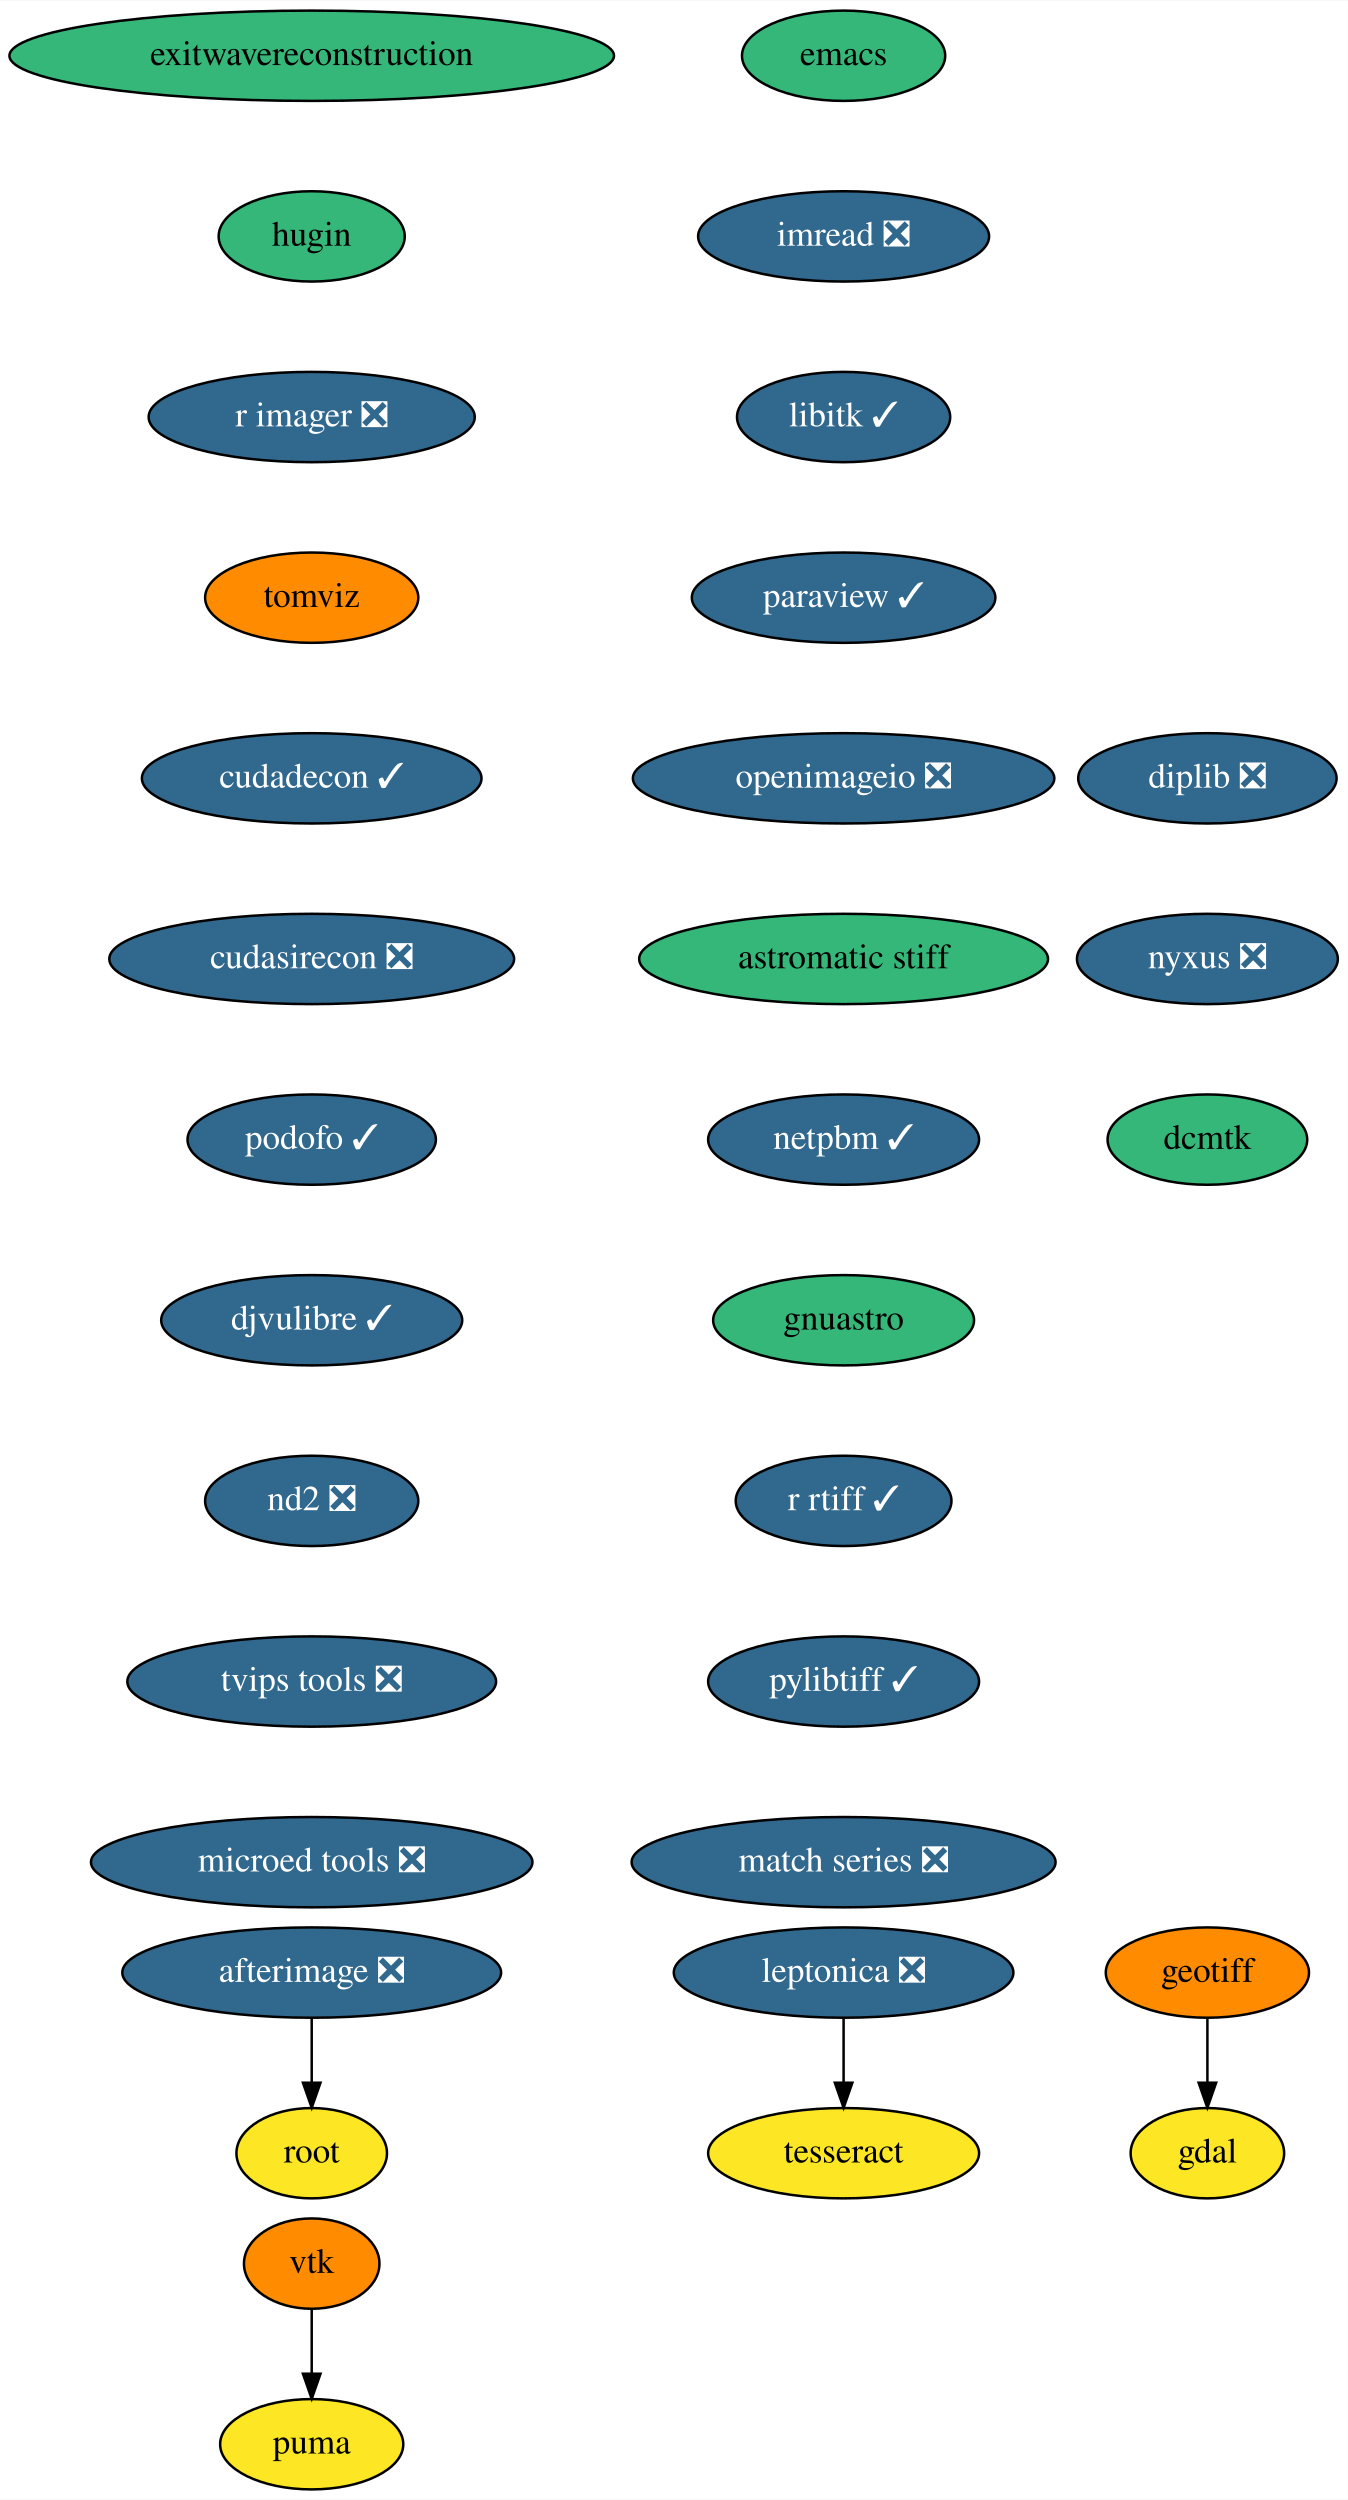
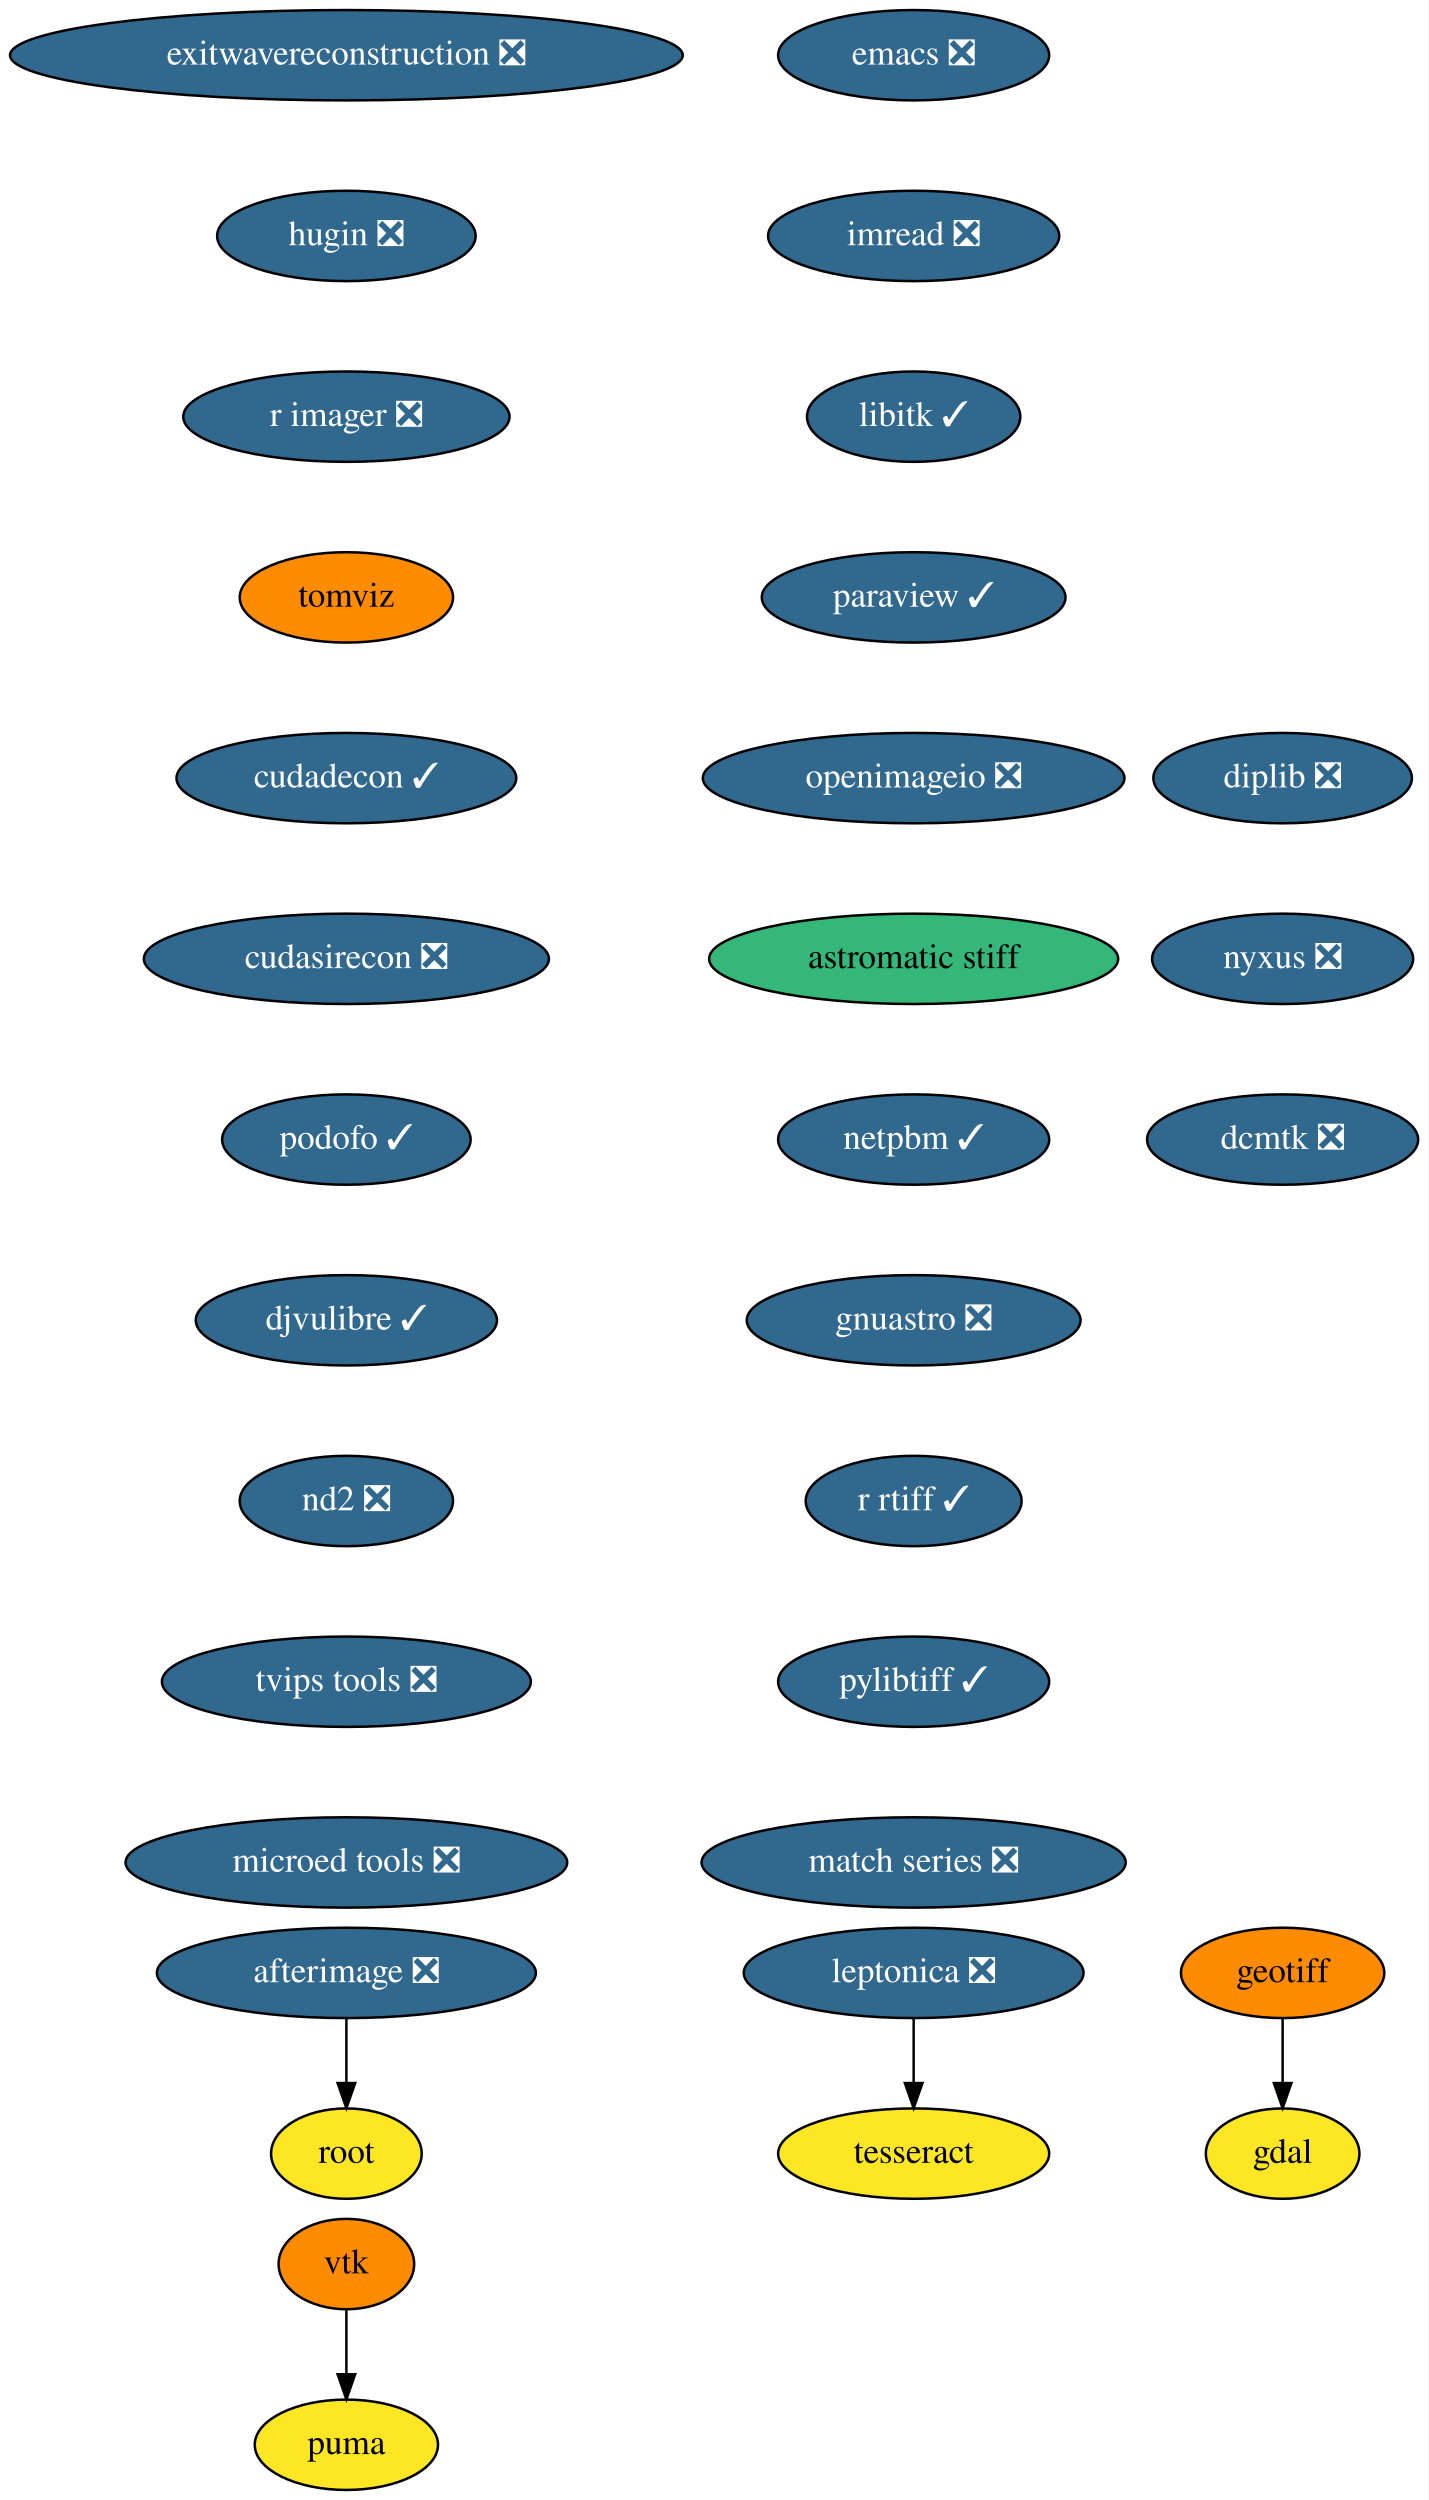
- <svg xmlns="http://www.w3.org/2000/svg" xmlns:xlink="http://www.w3.org/1999/xlink" width="537pt" height="996pt" viewBox="0.00 0.00 537.24 996.00">
+ <svg xmlns="http://www.w3.org/2000/svg" xmlns:xlink="http://www.w3.org/1999/xlink" width="569pt" height="996pt" viewBox="0.00 0.00 569.00 996.00">
  <g id="graph0" class="graph" transform="scale(1 1) rotate(0) translate(4 992)">
-     <polygon fill="white" stroke="none" points="-4,4 -4,-992 533.24,-992 533.24,4 -4,4" />
+     <polygon fill="white" stroke="none" points="-4,4 -4,-992 565,-992 565,4 -4,4" />
    <g id="node1" class="node">
      <g id="a_node1">
-         <a xlink:href="https://github.com/conda-forge/emacs-feedstock" xlink:title="emacs">
-           <ellipse fill="#35b779" stroke="black" cx="332.24" cy="-970" rx="40.5" ry="18" />
-           <text text-anchor="middle" x="332.24" y="-966.3" font-family="Times,serif" font-size="14.00">emacs</text>
+         <a xlink:href="https://github.com/conda-forge/emacs-feedstock/pull/69" xlink:title="emacs ❎">
+           <ellipse fill="#31688e" stroke="black" cx="360" cy="-970" rx="54" ry="18" />
+           <text text-anchor="middle" x="360" y="-966.3" font-family="Times,serif" font-size="14.00" fill="white">emacs ❎</text>
        </a>
      </g>
    </g>
    <g id="node2" class="node">
      <g id="a_node2">
        <a xlink:href="https://github.com/conda-forge/imread-feedstock/pull/23" xlink:title="imread ❎">
-           <ellipse fill="#31688e" stroke="black" cx="332.24" cy="-898" rx="58" ry="18" />
-           <text text-anchor="middle" x="332.24" y="-894.3" font-family="Times,serif" font-size="14.00" fill="white">imread ❎</text>
+           <ellipse fill="#31688e" stroke="black" cx="360" cy="-898" rx="58" ry="18" />
+           <text text-anchor="middle" x="360" y="-894.3" font-family="Times,serif" font-size="14.00" fill="white">imread ❎</text>
        </a>
      </g>
    </g>
    <g id="node5" class="node">
      <g id="a_node5">
        <a xlink:href="https://github.com/conda-forge/libitk-feedstock/pull/78" xlink:title="libitk ✓">
-           <ellipse fill="#31688e" stroke="black" cx="332.24" cy="-826" rx="42.49" ry="18" />
-           <text text-anchor="middle" x="332.24" y="-822.3" font-family="Times,serif" font-size="14.00" fill="white">libitk ✓</text>
+           <ellipse fill="#31688e" stroke="black" cx="360" cy="-826" rx="42.49" ry="18" />
+           <text text-anchor="middle" x="360" y="-822.3" font-family="Times,serif" font-size="14.00" fill="white">libitk ✓</text>
        </a>
      </g>
    </g>
    <g id="node3" class="node">
      <g id="a_node3">
        <a xlink:href="https://github.com/conda-forge/gdal-feedstock" xlink:title="gdal">
-           <ellipse fill="#fde725" stroke="black" cx="477.24" cy="-134" rx="30.59" ry="18" />
-           <text text-anchor="middle" x="477.24" y="-130.3" font-family="Times,serif" font-size="14.00">gdal</text>
+           <ellipse fill="#fde725" stroke="black" cx="507" cy="-134" rx="30.59" ry="18" />
+           <text text-anchor="middle" x="507" y="-130.3" font-family="Times,serif" font-size="14.00">gdal</text>
        </a>
      </g>
    </g>
    <g id="node4" class="node">
      <g id="a_node4">
        <a xlink:href="https://github.com/conda-forge/geotiff-feedstock" xlink:title="geotiff">
-           <ellipse fill="#ff8c00" stroke="black" cx="477.24" cy="-206" rx="40.5" ry="18" />
-           <text text-anchor="middle" x="477.24" y="-202.3" font-family="Times,serif" font-size="14.00">geotiff</text>
+           <ellipse fill="#ff8c00" stroke="black" cx="507" cy="-206" rx="40.5" ry="18" />
+           <text text-anchor="middle" x="507" y="-202.3" font-family="Times,serif" font-size="14.00">geotiff</text>
        </a>
      </g>
    </g>
    <g id="edge2" class="edge">
-       <path fill="none" stroke="black" d="M477.24,-187.7C477.24,-179.98 477.24,-170.71 477.24,-162.11" />
-       <polygon fill="black" stroke="black" points="480.74,-162.1 477.24,-152.1 473.74,-162.1 480.74,-162.1" />
+       <path fill="none" stroke="black" d="M507,-187.7C507,-179.98 507,-170.71 507,-162.11" />
+       <polygon fill="black" stroke="black" points="510.5,-162.1 507,-152.1 503.5,-162.1 510.5,-162.1" />
    </g>
    <g id="node6" class="node">
      <g id="a_node6">
        <a xlink:href="https://github.com/conda-forge/paraview-feedstock/pull/176" xlink:title="paraview ✓">
-           <ellipse fill="#31688e" stroke="black" cx="332.24" cy="-754" rx="60.5" ry="18" />
-           <text text-anchor="middle" x="332.24" y="-750.3" font-family="Times,serif" font-size="14.00" fill="white">paraview ✓</text>
+           <ellipse fill="#31688e" stroke="black" cx="360" cy="-754" rx="60.5" ry="18" />
+           <text text-anchor="middle" x="360" y="-750.3" font-family="Times,serif" font-size="14.00" fill="white">paraview ✓</text>
        </a>
      </g>
    </g>
    <g id="node7" class="node">
      <g id="a_node7">
        <a xlink:href="https://github.com/conda-forge/openimageio-feedstock/pull/72" xlink:title="openimageio ❎">
-           <ellipse fill="#31688e" stroke="black" cx="332.24" cy="-682" rx="84" ry="18" />
-           <text text-anchor="middle" x="332.24" y="-678.3" font-family="Times,serif" font-size="14.00" fill="white">openimageio ❎</text>
+           <ellipse fill="#31688e" stroke="black" cx="360" cy="-682" rx="84" ry="18" />
+           <text text-anchor="middle" x="360" y="-678.3" font-family="Times,serif" font-size="14.00" fill="white">openimageio ❎</text>
        </a>
      </g>
    </g>
    <g id="node14" class="node">
      <g id="a_node14">
        <a xlink:href="https://github.com/conda-forge/astromatic-stiff-feedstock" xlink:title="astromatic stiff">
-           <ellipse fill="#35b779" stroke="black" cx="332.24" cy="-610" rx="81.49" ry="18" />
-           <text text-anchor="middle" x="332.24" y="-606.3" font-family="Times,serif" font-size="14.00">astromatic stiff</text>
+           <ellipse fill="#35b779" stroke="black" cx="360" cy="-610" rx="81.49" ry="18" />
+           <text text-anchor="middle" x="360" y="-606.3" font-family="Times,serif" font-size="14.00">astromatic stiff</text>
        </a>
      </g>
    </g>
    <g id="node8" class="node">
      <g id="a_node8">
        <a xlink:href="https://github.com/conda-forge/vtk-feedstock" xlink:title="vtk">
-           <ellipse fill="#ff8c00" stroke="black" cx="120.24" cy="-90" rx="27" ry="18" />
-           <text text-anchor="middle" x="120.24" y="-86.3" font-family="Times,serif" font-size="14.00">vtk</text>
+           <ellipse fill="#ff8c00" stroke="black" cx="134" cy="-90" rx="27" ry="18" />
+           <text text-anchor="middle" x="134" y="-86.3" font-family="Times,serif" font-size="14.00">vtk</text>
        </a>
      </g>
    </g>
    <g id="node9" class="node">
      <g id="a_node9">
        <a xlink:href="https://github.com/conda-forge/puma-feedstock" xlink:title="puma">
-           <ellipse fill="#fde725" stroke="black" cx="120.24" cy="-18" rx="36.5" ry="18" />
-           <text text-anchor="middle" x="120.24" y="-14.3" font-family="Times,serif" font-size="14.00">puma</text>
+           <ellipse fill="#fde725" stroke="black" cx="134" cy="-18" rx="36.5" ry="18" />
+           <text text-anchor="middle" x="134" y="-14.3" font-family="Times,serif" font-size="14.00">puma</text>
        </a>
      </g>
    </g>
    <g id="edge6" class="edge">
-       <path fill="none" stroke="black" d="M120.24,-71.7C120.24,-63.98 120.24,-54.71 120.24,-46.11" />
-       <polygon fill="black" stroke="black" points="123.74,-46.1 120.24,-36.1 116.74,-46.1 123.74,-46.1" />
+       <path fill="none" stroke="black" d="M134,-71.7C134,-63.98 134,-54.71 134,-46.11" />
+       <polygon fill="black" stroke="black" points="137.5,-46.1 134,-36.1 130.5,-46.1 137.5,-46.1" />
    </g>
    <g id="node10" class="node">
      <g id="a_node10">
        <a xlink:href="https://github.com/conda-forge/leptonica-feedstock/pull/37" xlink:title="leptonica ❎">
-           <ellipse fill="#31688e" stroke="black" cx="332.24" cy="-206" rx="67.69" ry="18" />
-           <text text-anchor="middle" x="332.24" y="-202.3" font-family="Times,serif" font-size="14.00" fill="white">leptonica ❎</text>
+           <ellipse fill="#31688e" stroke="black" cx="360" cy="-206" rx="67.69" ry="18" />
+           <text text-anchor="middle" x="360" y="-202.3" font-family="Times,serif" font-size="14.00" fill="white">leptonica ❎</text>
        </a>
      </g>
    </g>
    <g id="node11" class="node">
      <g id="a_node11">
        <a xlink:href="https://github.com/conda-forge/tesseract-feedstock" xlink:title="tesseract">
-           <ellipse fill="#fde725" stroke="black" cx="332.24" cy="-134" rx="54" ry="18" />
-           <text text-anchor="middle" x="332.24" y="-130.3" font-family="Times,serif" font-size="14.00">tesseract</text>
+           <ellipse fill="#fde725" stroke="black" cx="360" cy="-134" rx="54" ry="18" />
+           <text text-anchor="middle" x="360" y="-130.3" font-family="Times,serif" font-size="14.00">tesseract</text>
        </a>
      </g>
    </g>
    <g id="edge7" class="edge">
-       <path fill="none" stroke="black" d="M332.24,-187.7C332.24,-179.98 332.24,-170.71 332.24,-162.11" />
-       <polygon fill="black" stroke="black" points="335.74,-162.1 332.24,-152.1 328.74,-162.1 335.74,-162.1" />
+       <path fill="none" stroke="black" d="M360,-187.7C360,-179.98 360,-170.71 360,-162.11" />
+       <polygon fill="black" stroke="black" points="363.5,-162.1 360,-152.1 356.5,-162.1 363.5,-162.1" />
    </g>
    <g id="node12" class="node">
      <g id="a_node12">
        <a xlink:href="https://github.com/conda-forge/afterimage-feedstock/pull/13" xlink:title="afterimage ❎">
-           <ellipse fill="#31688e" stroke="black" cx="120.24" cy="-206" rx="75.5" ry="18" />
-           <text text-anchor="middle" x="120.24" y="-202.3" font-family="Times,serif" font-size="14.00" fill="white">afterimage ❎</text>
+           <ellipse fill="#31688e" stroke="black" cx="134" cy="-206" rx="75.5" ry="18" />
+           <text text-anchor="middle" x="134" y="-202.3" font-family="Times,serif" font-size="14.00" fill="white">afterimage ❎</text>
        </a>
      </g>
    </g>
    <g id="node13" class="node">
      <g id="a_node13">
        <a xlink:href="https://github.com/conda-forge/root-feedstock" xlink:title="root">
-           <ellipse fill="#fde725" stroke="black" cx="120.24" cy="-134" rx="30" ry="18" />
-           <text text-anchor="middle" x="120.24" y="-130.3" font-family="Times,serif" font-size="14.00">root</text>
+           <ellipse fill="#fde725" stroke="black" cx="134" cy="-134" rx="30" ry="18" />
+           <text text-anchor="middle" x="134" y="-130.3" font-family="Times,serif" font-size="14.00">root</text>
        </a>
      </g>
    </g>
    <g id="edge8" class="edge">
-       <path fill="none" stroke="black" d="M120.24,-187.7C120.24,-179.98 120.24,-170.71 120.24,-162.11" />
-       <polygon fill="black" stroke="black" points="123.74,-162.1 120.24,-152.1 116.74,-162.1 123.74,-162.1" />
+       <path fill="none" stroke="black" d="M134,-187.7C134,-179.98 134,-170.71 134,-162.11" />
+       <polygon fill="black" stroke="black" points="137.5,-162.1 134,-152.1 130.5,-162.1 137.5,-162.1" />
    </g>
    <g id="node15" class="node">
      <g id="a_node15">
        <a xlink:href="https://github.com/conda-forge/netpbm-feedstock/pull/22" xlink:title="netpbm ✓">
-           <ellipse fill="#31688e" stroke="black" cx="332.24" cy="-538" rx="54" ry="18" />
-           <text text-anchor="middle" x="332.24" y="-534.3" font-family="Times,serif" font-size="14.00" fill="white">netpbm ✓</text>
+           <ellipse fill="#31688e" stroke="black" cx="360" cy="-538" rx="54" ry="18" />
+           <text text-anchor="middle" x="360" y="-534.3" font-family="Times,serif" font-size="14.00" fill="white">netpbm ✓</text>
        </a>
      </g>
    </g>
    <g id="node16" class="node">
      <g id="a_node16">
-         <a xlink:href="https://github.com/conda-forge/gnuastro-feedstock" xlink:title="gnuastro">
-           <ellipse fill="#35b779" stroke="black" cx="332.24" cy="-466" rx="52" ry="18" />
-           <text text-anchor="middle" x="332.24" y="-462.3" font-family="Times,serif" font-size="14.00">gnuastro</text>
+         <a xlink:href="https://github.com/conda-forge/gnuastro-feedstock/pull/23" xlink:title="gnuastro ❎">
+           <ellipse fill="#31688e" stroke="black" cx="360" cy="-466" rx="66.5" ry="18" />
+           <text text-anchor="middle" x="360" y="-462.3" font-family="Times,serif" font-size="14.00" fill="white">gnuastro ❎</text>
        </a>
      </g>
    </g>
    <g id="node17" class="node">
      <g id="a_node17">
        <a xlink:href="https://github.com/conda-forge/r-rtiff-feedstock/pull/7" xlink:title="r rtiff ✓">
-           <ellipse fill="#31688e" stroke="black" cx="332.24" cy="-394" rx="43" ry="18" />
-           <text text-anchor="middle" x="332.24" y="-390.3" font-family="Times,serif" font-size="14.00" fill="white">r rtiff ✓</text>
+           <ellipse fill="#31688e" stroke="black" cx="360" cy="-394" rx="43" ry="18" />
+           <text text-anchor="middle" x="360" y="-390.3" font-family="Times,serif" font-size="14.00" fill="white">r rtiff ✓</text>
        </a>
      </g>
    </g>
    <g id="node18" class="node">
      <g id="a_node18">
        <a xlink:href="https://github.com/conda-forge/pylibtiff-feedstock/pull/17" xlink:title="pylibtiff ✓">
-           <ellipse fill="#31688e" stroke="black" cx="332.24" cy="-322" rx="54" ry="18" />
-           <text text-anchor="middle" x="332.24" y="-318.3" font-family="Times,serif" font-size="14.00" fill="white">pylibtiff ✓</text>
+           <ellipse fill="#31688e" stroke="black" cx="360" cy="-322" rx="54" ry="18" />
+           <text text-anchor="middle" x="360" y="-318.3" font-family="Times,serif" font-size="14.00" fill="white">pylibtiff ✓</text>
        </a>
      </g>
    </g>
    <g id="node19" class="node">
      <g id="a_node19">
        <a xlink:href="https://github.com/conda-forge/match-series-feedstock/pull/18" xlink:title="match series ❎">
-           <ellipse fill="#31688e" stroke="black" cx="332.24" cy="-250" rx="84.5" ry="18" />
-           <text text-anchor="middle" x="332.24" y="-246.3" font-family="Times,serif" font-size="14.00" fill="white">match series ❎</text>
+           <ellipse fill="#31688e" stroke="black" cx="360" cy="-250" rx="84.5" ry="18" />
+           <text text-anchor="middle" x="360" y="-246.3" font-family="Times,serif" font-size="14.00" fill="white">match series ❎</text>
        </a>
      </g>
    </g>
    <g id="node20" class="node">
      <g id="a_node20">
-         <a xlink:href="https://github.com/conda-forge/exitwavereconstruction-feedstock" xlink:title="exitwavereconstruction">
-           <ellipse fill="#35b779" stroke="black" cx="120.24" cy="-970" rx="120.48" ry="18" />
-           <text text-anchor="middle" x="120.24" y="-966.3" font-family="Times,serif" font-size="14.00">exitwavereconstruction</text>
+         <a xlink:href="https://github.com/conda-forge/exitwavereconstruction-feedstock/pull/4" xlink:title="exitwavereconstruction ❎">
+           <ellipse fill="#31688e" stroke="black" cx="134" cy="-970" rx="134" ry="18" />
+           <text text-anchor="middle" x="134" y="-966.3" font-family="Times,serif" font-size="14.00" fill="white">exitwavereconstruction ❎</text>
        </a>
      </g>
    </g>
    <g id="node21" class="node">
      <g id="a_node21">
-         <a xlink:href="https://github.com/conda-forge/hugin-feedstock" xlink:title="hugin">
-           <ellipse fill="#35b779" stroke="black" cx="120.24" cy="-898" rx="37.09" ry="18" />
-           <text text-anchor="middle" x="120.24" y="-894.3" font-family="Times,serif" font-size="14.00">hugin</text>
+         <a xlink:href="https://github.com/conda-forge/hugin-feedstock/pull/43" xlink:title="hugin ❎">
+           <ellipse fill="#31688e" stroke="black" cx="134" cy="-898" rx="51.5" ry="18" />
+           <text text-anchor="middle" x="134" y="-894.3" font-family="Times,serif" font-size="14.00" fill="white">hugin ❎</text>
        </a>
      </g>
    </g>
    <g id="node22" class="node">
      <g id="a_node22">
        <a xlink:href="https://github.com/conda-forge/r-imager-feedstock/pull/11" xlink:title="r imager ❎">
-           <ellipse fill="#31688e" stroke="black" cx="120.24" cy="-826" rx="65" ry="18" />
-           <text text-anchor="middle" x="120.24" y="-822.3" font-family="Times,serif" font-size="14.00" fill="white">r imager ❎</text>
+           <ellipse fill="#31688e" stroke="black" cx="134" cy="-826" rx="65" ry="18" />
+           <text text-anchor="middle" x="134" y="-822.3" font-family="Times,serif" font-size="14.00" fill="white">r imager ❎</text>
        </a>
      </g>
    </g>
    <g id="node23" class="node">
      <g id="a_node23">
        <a xlink:href="https://github.com/conda-forge/tomviz-feedstock" xlink:title="tomviz">
-           <ellipse fill="#ff8c00" stroke="black" cx="120.24" cy="-754" rx="42.49" ry="18" />
-           <text text-anchor="middle" x="120.24" y="-750.3" font-family="Times,serif" font-size="14.00">tomviz</text>
+           <ellipse fill="#ff8c00" stroke="black" cx="134" cy="-754" rx="42.49" ry="18" />
+           <text text-anchor="middle" x="134" y="-750.3" font-family="Times,serif" font-size="14.00">tomviz</text>
        </a>
      </g>
    </g>
    <g id="node24" class="node">
      <g id="a_node24">
        <a xlink:href="https://github.com/conda-forge/cudadecon-feedstock/pull/17" xlink:title="cudadecon ✓">
-           <ellipse fill="#31688e" stroke="black" cx="120.24" cy="-682" rx="67.69" ry="18" />
-           <text text-anchor="middle" x="120.24" y="-678.3" font-family="Times,serif" font-size="14.00" fill="white">cudadecon ✓</text>
+           <ellipse fill="#31688e" stroke="black" cx="134" cy="-682" rx="67.69" ry="18" />
+           <text text-anchor="middle" x="134" y="-678.3" font-family="Times,serif" font-size="14.00" fill="white">cudadecon ✓</text>
        </a>
      </g>
    </g>
    <g id="node25" class="node">
      <g id="a_node25">
        <a xlink:href="https://github.com/conda-forge/cudasirecon-feedstock/pull/15" xlink:title="cudasirecon ❎">
-           <ellipse fill="#31688e" stroke="black" cx="120.24" cy="-610" rx="80.69" ry="18" />
-           <text text-anchor="middle" x="120.24" y="-606.3" font-family="Times,serif" font-size="14.00" fill="white">cudasirecon ❎</text>
+           <ellipse fill="#31688e" stroke="black" cx="134" cy="-610" rx="80.69" ry="18" />
+           <text text-anchor="middle" x="134" y="-606.3" font-family="Times,serif" font-size="14.00" fill="white">cudasirecon ❎</text>
        </a>
      </g>
    </g>
    <g id="node26" class="node">
      <g id="a_node26">
        <a xlink:href="https://github.com/conda-forge/podofo-feedstock/pull/3" xlink:title="podofo ✓">
-           <ellipse fill="#31688e" stroke="black" cx="120.24" cy="-538" rx="49.5" ry="18" />
-           <text text-anchor="middle" x="120.24" y="-534.3" font-family="Times,serif" font-size="14.00" fill="white">podofo ✓</text>
+           <ellipse fill="#31688e" stroke="black" cx="134" cy="-538" rx="49.5" ry="18" />
+           <text text-anchor="middle" x="134" y="-534.3" font-family="Times,serif" font-size="14.00" fill="white">podofo ✓</text>
        </a>
      </g>
    </g>
    <g id="node27" class="node">
      <g id="a_node27">
        <a xlink:href="https://github.com/conda-forge/djvulibre-feedstock/pull/1" xlink:title="djvulibre ✓">
-           <ellipse fill="#31688e" stroke="black" cx="120.24" cy="-466" rx="60" ry="18" />
-           <text text-anchor="middle" x="120.24" y="-462.3" font-family="Times,serif" font-size="14.00" fill="white">djvulibre ✓</text>
+           <ellipse fill="#31688e" stroke="black" cx="134" cy="-466" rx="60" ry="18" />
+           <text text-anchor="middle" x="134" y="-462.3" font-family="Times,serif" font-size="14.00" fill="white">djvulibre ✓</text>
        </a>
      </g>
    </g>
    <g id="node28" class="node">
      <g id="a_node28">
        <a xlink:href="https://github.com/conda-forge/nd2-feedstock/pull/19" xlink:title="nd2 ❎">
-           <ellipse fill="#31688e" stroke="black" cx="120.24" cy="-394" rx="42.49" ry="18" />
-           <text text-anchor="middle" x="120.24" y="-390.3" font-family="Times,serif" font-size="14.00" fill="white">nd2 ❎</text>
+           <ellipse fill="#31688e" stroke="black" cx="134" cy="-394" rx="42.49" ry="18" />
+           <text text-anchor="middle" x="134" y="-390.3" font-family="Times,serif" font-size="14.00" fill="white">nd2 ❎</text>
        </a>
      </g>
    </g>
    <g id="node29" class="node">
      <g id="a_node29">
        <a xlink:href="https://github.com/conda-forge/tvips-tools-feedstock/pull/15" xlink:title="tvips tools ❎">
-           <ellipse fill="#31688e" stroke="black" cx="120.24" cy="-322" rx="73.5" ry="18" />
-           <text text-anchor="middle" x="120.24" y="-318.3" font-family="Times,serif" font-size="14.00" fill="white">tvips tools ❎</text>
+           <ellipse fill="#31688e" stroke="black" cx="134" cy="-322" rx="73.5" ry="18" />
+           <text text-anchor="middle" x="134" y="-318.3" font-family="Times,serif" font-size="14.00" fill="white">tvips tools ❎</text>
        </a>
      </g>
    </g>
    <g id="node30" class="node">
      <g id="a_node30">
        <a xlink:href="https://github.com/conda-forge/microed-tools-feedstock/pull/8" xlink:title="microed tools ❎">
-           <ellipse fill="#31688e" stroke="black" cx="120.24" cy="-250" rx="87.99" ry="18" />
-           <text text-anchor="middle" x="120.24" y="-246.3" font-family="Times,serif" font-size="14.00" fill="white">microed tools ❎</text>
+           <ellipse fill="#31688e" stroke="black" cx="134" cy="-250" rx="87.99" ry="18" />
+           <text text-anchor="middle" x="134" y="-246.3" font-family="Times,serif" font-size="14.00" fill="white">microed tools ❎</text>
        </a>
      </g>
    </g>
    <g id="node31" class="node">
      <g id="a_node31">
        <a xlink:href="https://github.com/conda-forge/diplib-feedstock/pull/5" xlink:title="diplib ❎">
-           <ellipse fill="#31688e" stroke="black" cx="477.24" cy="-682" rx="51.5" ry="18" />
-           <text text-anchor="middle" x="477.24" y="-678.3" font-family="Times,serif" font-size="14.00" fill="white">diplib ❎</text>
+           <ellipse fill="#31688e" stroke="black" cx="507" cy="-682" rx="51.5" ry="18" />
+           <text text-anchor="middle" x="507" y="-678.3" font-family="Times,serif" font-size="14.00" fill="white">diplib ❎</text>
        </a>
      </g>
    </g>
    <g id="node32" class="node">
      <g id="a_node32">
        <a xlink:href="https://github.com/conda-forge/nyxus-feedstock/pull/9" xlink:title="nyxus ❎">
-           <ellipse fill="#31688e" stroke="black" cx="477.24" cy="-610" rx="52" ry="18" />
-           <text text-anchor="middle" x="477.24" y="-606.3" font-family="Times,serif" font-size="14.00" fill="white">nyxus ❎</text>
+           <ellipse fill="#31688e" stroke="black" cx="507" cy="-610" rx="52" ry="18" />
+           <text text-anchor="middle" x="507" y="-606.3" font-family="Times,serif" font-size="14.00" fill="white">nyxus ❎</text>
        </a>
      </g>
    </g>
    <g id="node33" class="node">
      <g id="a_node33">
-         <a xlink:href="https://github.com/conda-forge/dcmtk-feedstock" xlink:title="dcmtk">
-           <ellipse fill="#35b779" stroke="black" cx="477.24" cy="-538" rx="39.79" ry="18" />
-           <text text-anchor="middle" x="477.24" y="-534.3" font-family="Times,serif" font-size="14.00">dcmtk</text>
+         <a xlink:href="https://github.com/conda-forge/dcmtk-feedstock/pull/3" xlink:title="dcmtk ❎">
+           <ellipse fill="#31688e" stroke="black" cx="507" cy="-538" rx="54" ry="18" />
+           <text text-anchor="middle" x="507" y="-534.3" font-family="Times,serif" font-size="14.00" fill="white">dcmtk ❎</text>
        </a>
      </g>
    </g>
  </g>
</svg>
